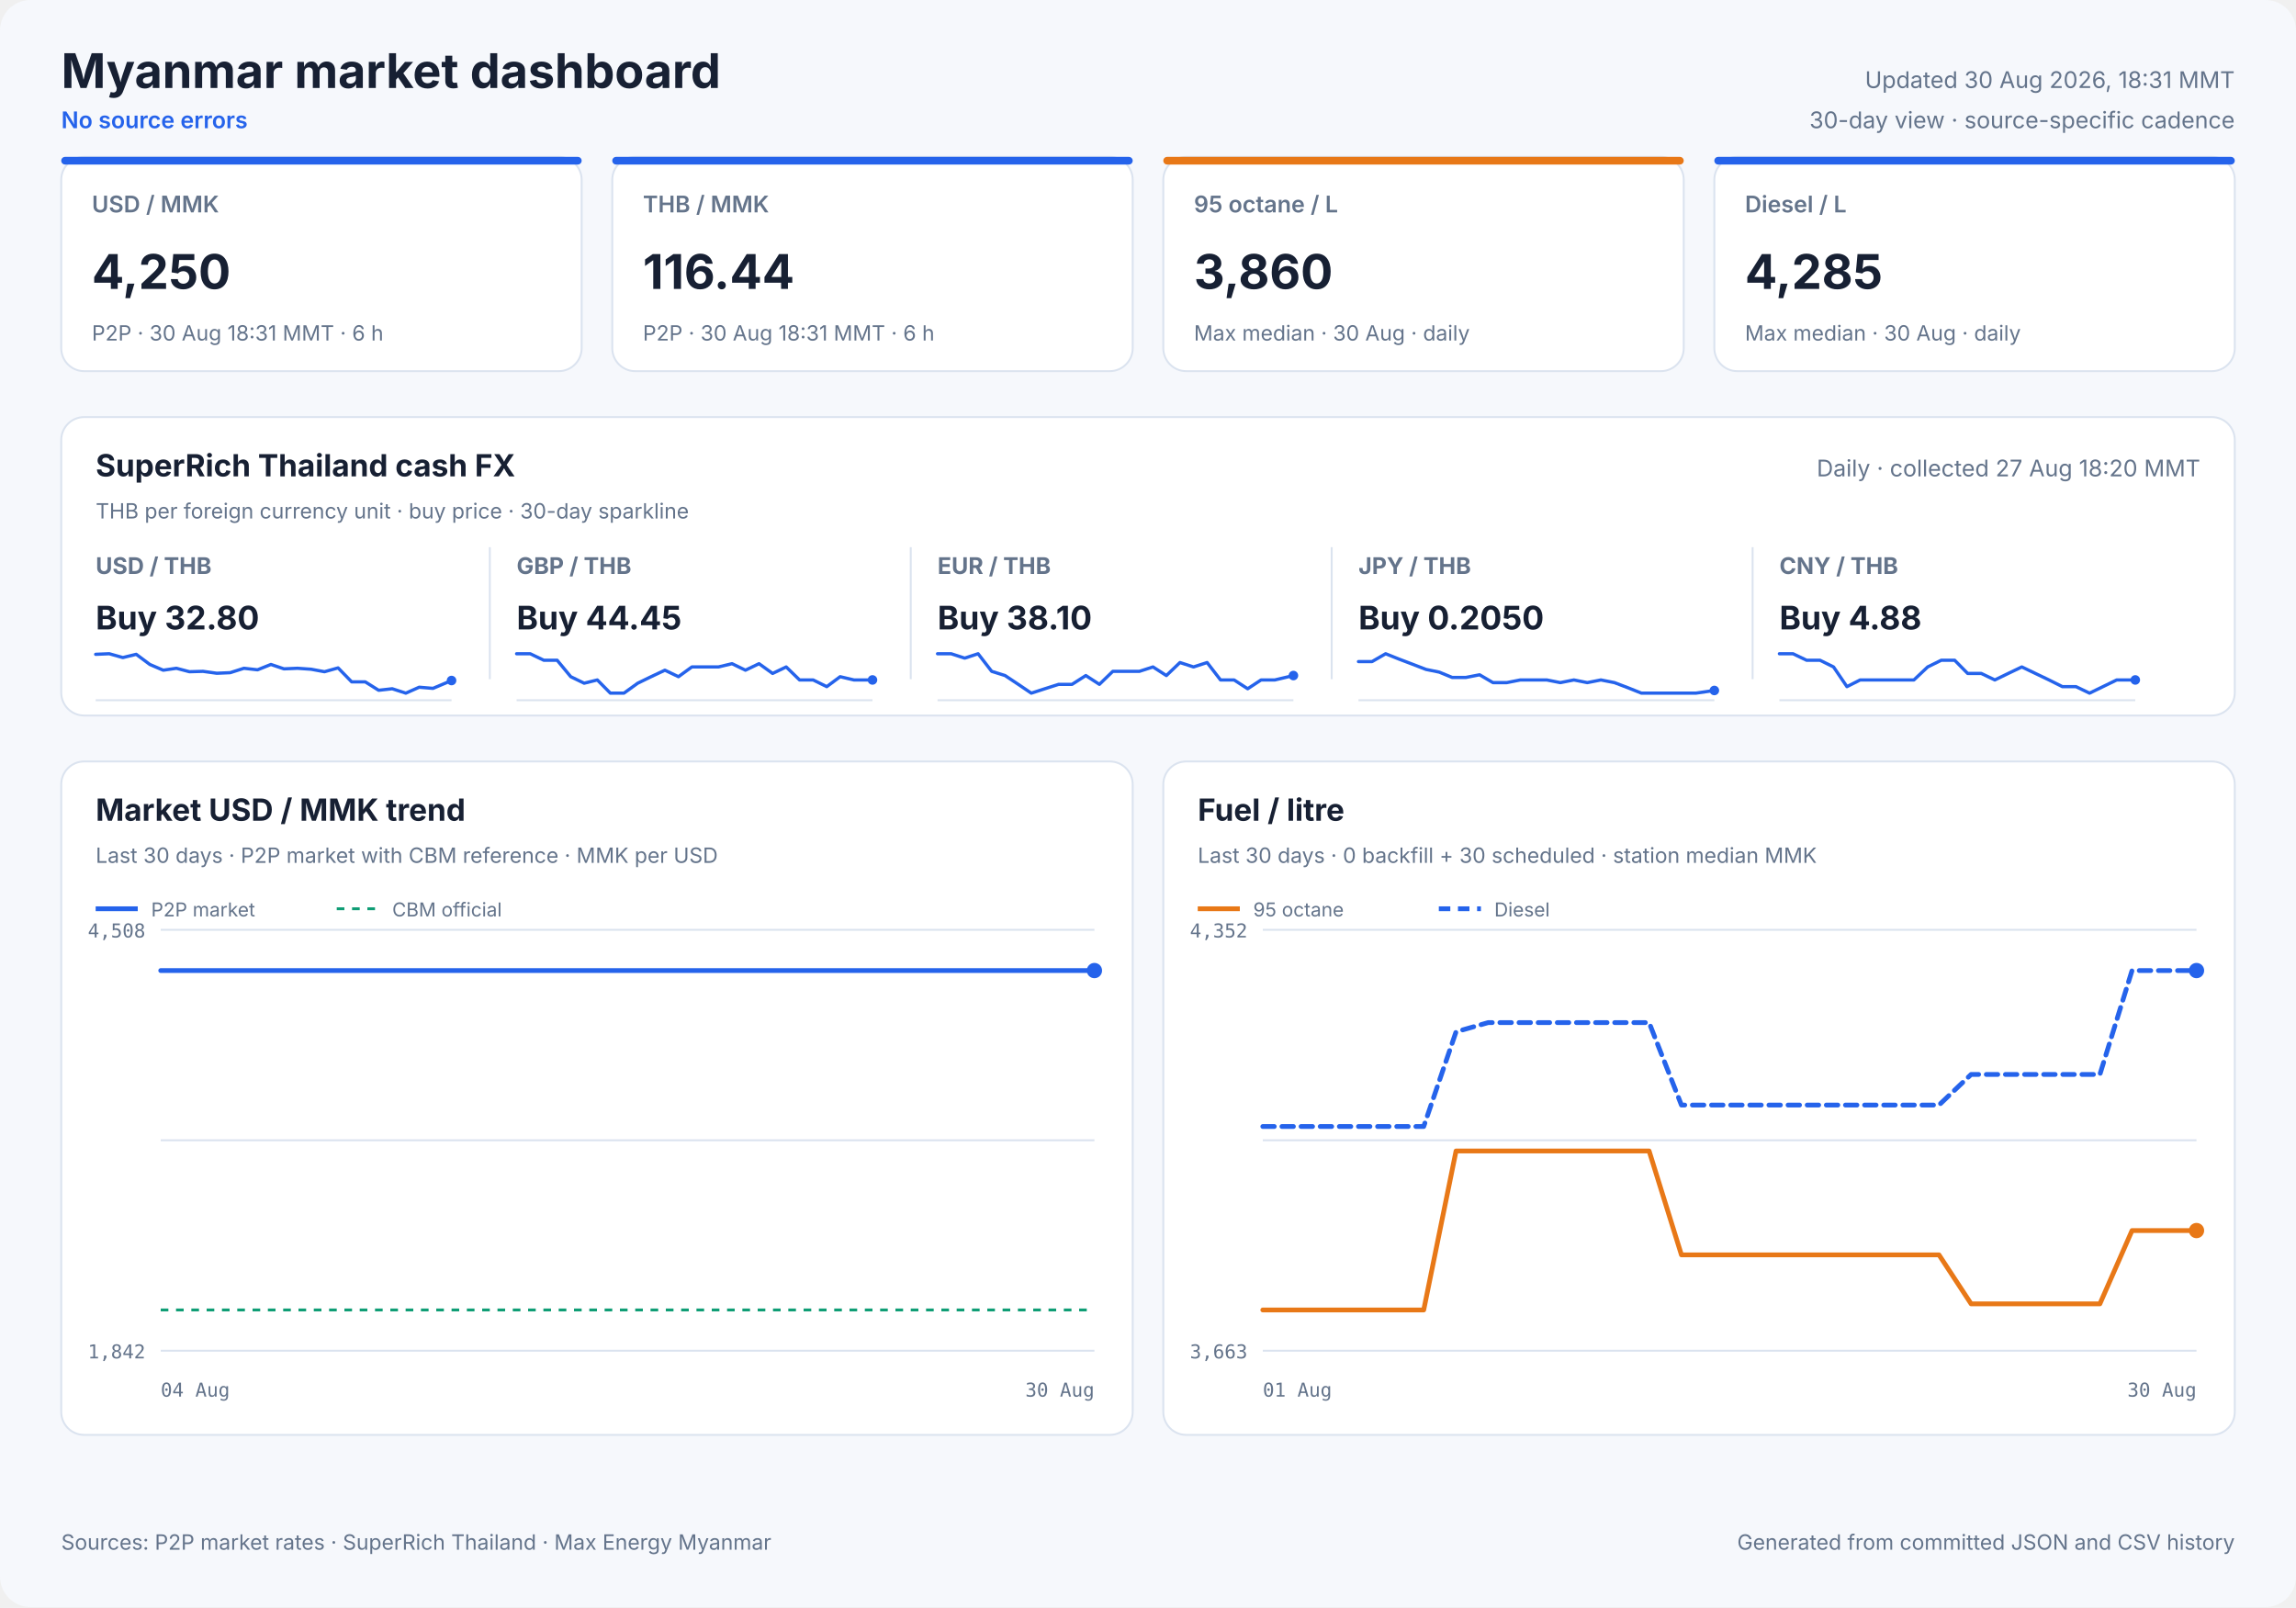
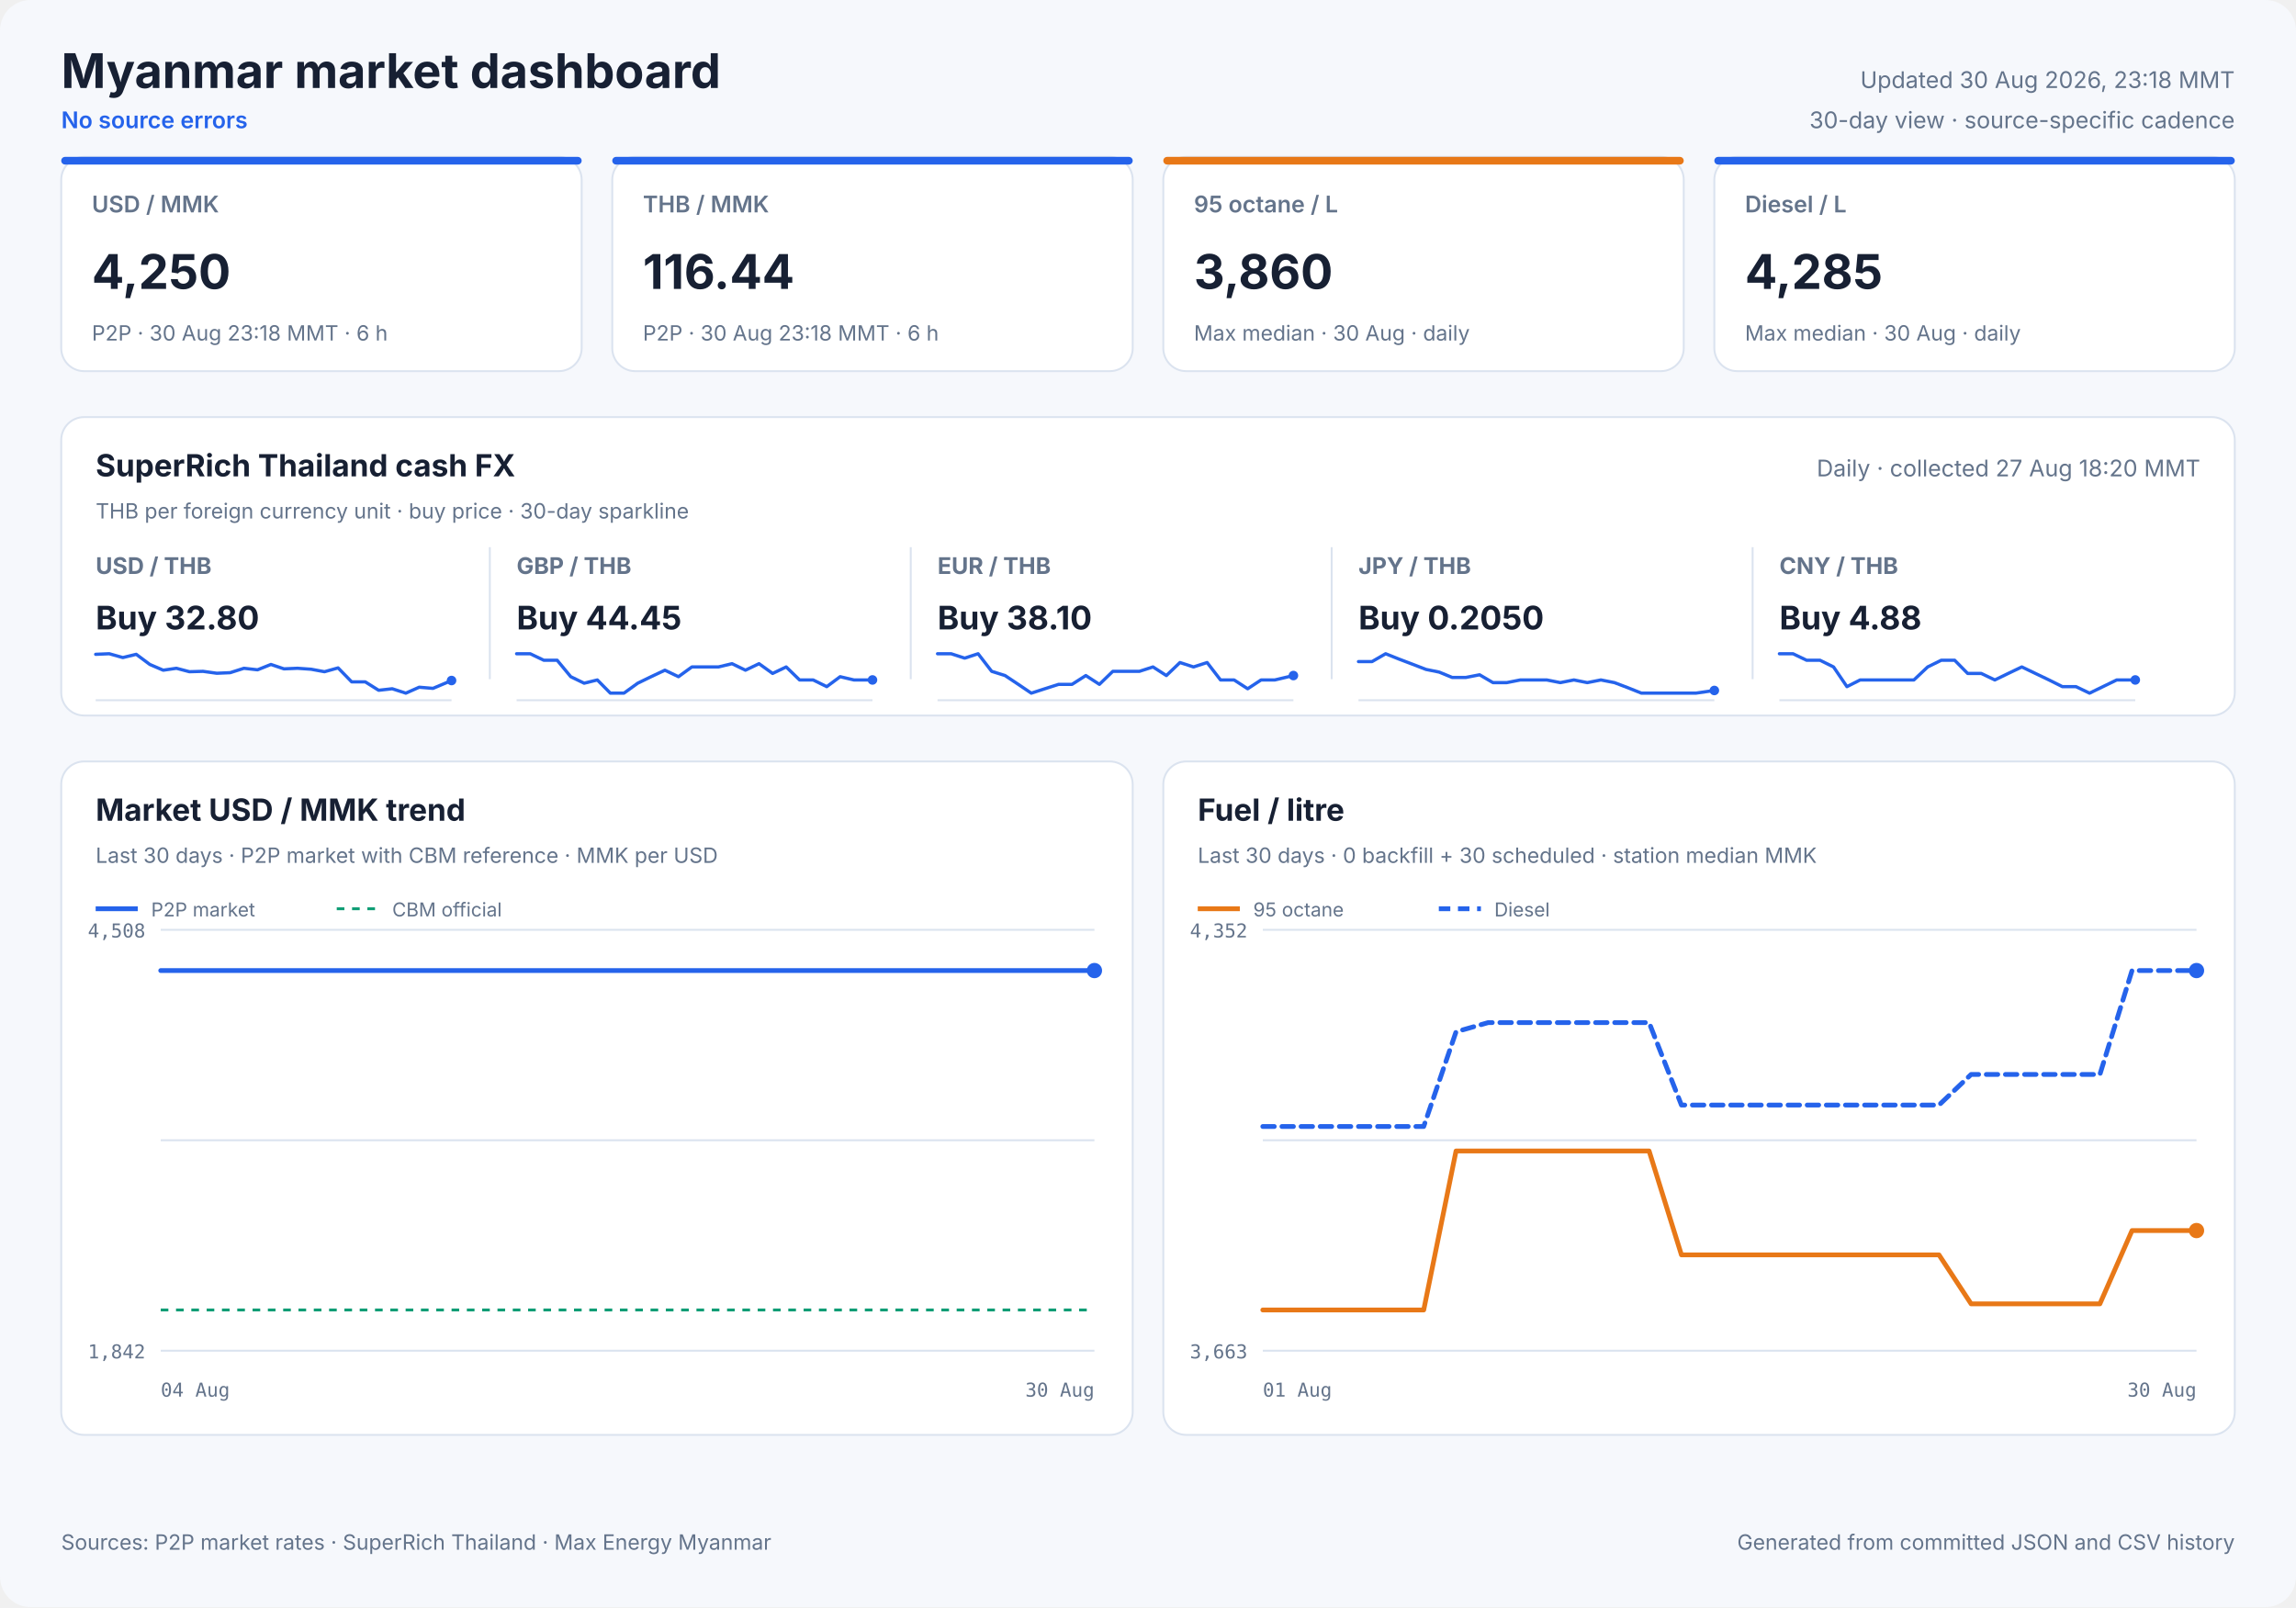
<svg xmlns="http://www.w3.org/2000/svg" width="1200" height="840" viewBox="0 0 1200 840" role="img">
  <style>
            text { font-family: Inter, ui-sans-serif, system-ui, -apple-system, sans-serif; fill: #172033; }
            .panel { fill: #ffffff; stroke: #dbe3ef; stroke-width: 1; }
            .title { font-size: 25px; font-weight: 700; }
            .freshness { font-size: 12px; fill: #64748b; }
            .status { font-size: 12px; fill: #2563eb; font-weight: 600; }
            .card-label { font-size: 12px; fill: #64748b; font-weight: 600; }
            .card-value { font-size: 25px; font-weight: 700; }
            .card-note { font-size: 11px; fill: #64748b; }
            .cash-pair { font-size: 12px; fill: #64748b; font-weight: 650; }
            .cash-value { font-size: 17px; font-weight: 700; }
            .cash-note { font-size: 11px; fill: #64748b; }
            .sparkline { stroke: #2563eb; stroke-width: 1.7; stroke-linecap: round; stroke-linejoin: round; }
            .sparkline-dot { fill: #2563eb; }
            .sparkline-baseline { stroke: #dbe3ef; stroke-width: 1; }
            .cash-sparkline-empty { font-size: 12px; fill: #94a3b8; }
            .panel-title { font-size: 16px; font-weight: 700; }
            .panel-subtitle { font-size: 11px; fill: #64748b; }
            .empty-title { font-size: 16px; font-weight: 650; fill: #64748b; }
            .empty-note { font-size: 12px; fill: #94a3b8; }
            .axis { font-size: 10px; fill: #64748b; font-family: ui-monospace, SFMono-Regular, monospace; }
            .legend { font-size: 10px; fill: #64748b; }
            .grid { stroke: #dbe3ef; stroke-width: 1; }
            .footer { font-size: 11px; fill: #64748b; }
        </style>
  <rect width="1200" height="840" rx="16" fill="#f6f8fc" />
  <text x="32" y="46" class="title" text-anchor="start">Myanmar market dashboard</text>
  <text x="32" y="67" class="status" text-anchor="start">No source errors</text>
-   <text x="1168" y="46" class="freshness" text-anchor="end">Updated 30 Aug 2026, 18:31 MMT</text>
+   <text x="1168" y="46" class="freshness" text-anchor="end">Updated 30 Aug 2026, 23:18 MMT</text>
  <text x="1168" y="67" class="freshness" text-anchor="end">30-day view · source-specific cadence</text>
  <rect x="32" y="82" width="272" height="112" rx="12" class="panel" />
  <rect x="32" y="82" width="272" height="4" rx="2" fill="#2563eb" />
  <text x="48" y="111" class="card-label" text-anchor="start">USD / MMK</text>
  <text x="48" y="151" class="card-value" text-anchor="start">4,250</text>
-   <text x="48" y="178" class="card-note" text-anchor="start">P2P · 30 Aug 18:31 MMT · 6 h</text>
+   <text x="48" y="178" class="card-note" text-anchor="start">P2P · 30 Aug 23:18 MMT · 6 h</text>
  <rect x="320" y="82" width="272" height="112" rx="12" class="panel" />
  <rect x="320" y="82" width="272" height="4" rx="2" fill="#2563eb" />
  <text x="336" y="111" class="card-label" text-anchor="start">THB / MMK</text>
  <text x="336" y="151" class="card-value" text-anchor="start">116.44</text>
-   <text x="336" y="178" class="card-note" text-anchor="start">P2P · 30 Aug 18:31 MMT · 6 h</text>
+   <text x="336" y="178" class="card-note" text-anchor="start">P2P · 30 Aug 23:18 MMT · 6 h</text>
  <rect x="608" y="82" width="272" height="112" rx="12" class="panel" />
  <rect x="608" y="82" width="272" height="4" rx="2" fill="#e87817" />
  <text x="624" y="111" class="card-label" text-anchor="start">95 octane / L</text>
  <text x="624" y="151" class="card-value" text-anchor="start">3,860</text>
  <text x="624" y="178" class="card-note" text-anchor="start">Max median · 30 Aug · daily</text>
  <rect x="896" y="82" width="272" height="112" rx="12" class="panel" />
  <rect x="896" y="82" width="272" height="4" rx="2" fill="#2563eb" />
  <text x="912" y="111" class="card-label" text-anchor="start">Diesel / L</text>
  <text x="912" y="151" class="card-value" text-anchor="start">4,285</text>
  <text x="912" y="178" class="card-note" text-anchor="start">Max median · 30 Aug · daily</text>
  <rect x="32" y="218" width="1136" height="156" rx="12" class="panel" />
  <text x="50" y="249" class="panel-title" text-anchor="start">SuperRich Thailand cash FX</text>
  <text x="50" y="271" class="panel-subtitle" text-anchor="start">THB per foreign currency unit · buy price · 30-day sparkline</text>
  <text x="1150" y="249" class="freshness" text-anchor="end">Daily · collected 27 Aug 18:20 MMT</text>
  <text x="50" y="300" class="cash-pair" text-anchor="start">USD / THB</text>
  <text x="50" y="329" class="cash-value" text-anchor="start">Buy 32.80</text>
  <line x1="50" y1="366.0" x2="236" y2="366.0" class="sparkline-baseline" />
  <polyline points="50.0,342.0 57.1,341.7 64.2,343.7 71.2,342.0 78.3,347.3 85.3,350.3 92.2,349.3 99.0,351.1 106.1,350.9 113.3,351.9 120.3,351.6 127.5,349.3 134.6,350.1 141.6,347.3 148.4,349.6 155.5,349.3 162.6,349.8 169.6,351.1 176.7,349.1 183.8,356.4 190.9,356.4 197.9,360.8 205.0,360.0 212.1,362.3 219.1,359.2 226.3,359.8 236.0,355.7" fill="none" class="sparkline" />
  <circle cx="236.0" cy="355.7" r="2.5" class="sparkline-dot" />
  <line x1="256" y1="286" x2="256" y2="355" class="grid" />
  <text x="270" y="300" class="cash-pair" text-anchor="start">GBP / THB</text>
  <text x="270" y="329" class="cash-value" text-anchor="start">Buy 44.45</text>
  <line x1="270" y1="366.0" x2="456" y2="366.0" class="sparkline-baseline" />
  <polyline points="270.0,341.7 277.1,341.7 284.2,345.1 291.2,345.1 298.3,353.7 305.3,357.1 312.2,355.4 319.0,362.3 326.1,362.3 333.3,357.1 340.3,353.7 347.5,350.3 354.6,353.7 361.6,348.6 368.4,348.6 375.5,348.6 382.6,346.9 389.6,350.3 396.7,346.9 403.8,352.0 410.9,348.6 417.9,355.4 425.0,355.4 432.1,358.9 439.1,353.7 446.3,355.4 456.0,355.4" fill="none" class="sparkline" />
  <circle cx="456.0" cy="355.4" r="2.5" class="sparkline-dot" />
  <line x1="476" y1="286" x2="476" y2="355" class="grid" />
  <text x="490" y="300" class="cash-pair" text-anchor="start">EUR / THB</text>
  <text x="490" y="329" class="cash-value" text-anchor="start">Buy 38.10</text>
  <line x1="490" y1="366.0" x2="676" y2="366.0" class="sparkline-baseline" />
  <polyline points="490.0,341.7 497.1,341.7 504.2,344.0 511.2,341.7 518.3,350.9 525.3,353.1 532.2,357.7 539.0,362.3 546.1,360.0 553.3,357.7 560.3,357.7 567.5,353.1 574.6,357.7 581.6,350.9 588.4,350.9 595.5,350.9 602.6,348.6 609.6,353.1 616.7,346.3 623.8,348.6 630.9,346.3 637.9,355.4 645.0,355.4 652.1,360.0 659.1,355.4 666.3,355.4 676.0,353.1" fill="none" class="sparkline" />
  <circle cx="676.0" cy="353.1" r="2.5" class="sparkline-dot" />
  <line x1="696" y1="286" x2="696" y2="355" class="grid" />
  <text x="710" y="300" class="cash-pair" text-anchor="start">JPY / THB</text>
  <text x="710" y="329" class="cash-value" text-anchor="start">Buy 0.2050</text>
  <line x1="710" y1="366.0" x2="896" y2="366.0" class="sparkline-baseline" />
  <polyline points="710.0,345.8 717.1,345.8 724.2,341.7 731.2,344.5 738.3,347.2 745.3,349.9 752.2,351.3 759.0,354.1 766.1,354.1 773.3,352.7 780.3,356.8 787.5,356.8 794.6,355.4 801.6,355.4 808.4,355.4 815.5,356.8 822.6,355.4 829.6,356.8 836.7,355.4 843.8,356.8 850.9,359.5 857.9,362.3 865.0,362.3 872.1,362.3 879.1,362.3 886.3,362.3 896.0,360.9" fill="none" class="sparkline" />
  <circle cx="896.0" cy="360.9" r="2.5" class="sparkline-dot" />
  <line x1="916" y1="286" x2="916" y2="355" class="grid" />
  <text x="930" y="300" class="cash-pair" text-anchor="start">CNY / THB</text>
  <text x="930" y="329" class="cash-value" text-anchor="start">Buy 4.88</text>
  <line x1="930" y1="366.0" x2="1116" y2="366.0" class="sparkline-baseline" />
  <polyline points="930.0,341.7 937.1,341.7 944.2,345.1 951.2,345.1 958.3,348.6 965.3,358.9 972.2,355.4 979.0,355.4 986.1,355.4 993.3,355.4 1000.3,355.4 1007.5,348.6 1014.6,345.1 1021.6,345.1 1028.4,352.0 1035.5,352.0 1042.6,355.4 1049.6,352.0 1056.7,348.6 1063.8,352.0 1070.9,355.4 1077.9,358.9 1085.0,358.9 1092.1,362.3 1099.1,358.9 1106.3,355.4 1116.0,355.4" fill="none" class="sparkline" />
  <circle cx="1116.0" cy="355.4" r="2.5" class="sparkline-dot" />
  <rect x="32" y="398" width="560" height="352" rx="12" class="panel" />
  <text x="50" y="429" class="panel-title" text-anchor="start">Market USD / MMK trend</text>
  <text x="50" y="451" class="panel-subtitle" text-anchor="start">Last 30 days · P2P market with CBM reference · MMK per USD</text>
  <line x1="84" y1="486.0" x2="572" y2="486.0" class="grid" />
  <line x1="84" y1="596.0" x2="572" y2="596.0" class="grid" />
  <line x1="84" y1="706.0" x2="572" y2="706.0" class="grid" />
  <text x="76" y="490" class="axis" text-anchor="end">4,508</text>
  <text x="76" y="710" class="axis" text-anchor="end">1,842</text>
  <text x="84" y="730" class="axis" text-anchor="start">04 Aug</text>
  <text x="572" y="730" class="axis" text-anchor="end">30 Aug</text>
  <line x1="84" y1="684.7" x2="572" y2="684.7" stroke="#0f9d75" stroke-width="1.5" stroke-dasharray="4 4" />
-   <polyline points="84.0,507.3 88.2,507.3 94.2,507.3 98.5,507.3 102.8,507.3 107.0,507.3 113.1,507.3 117.4,507.3 121.6,507.3 129.2,507.3 131.6,507.3 135.1,507.3 139.8,507.3 144.2,507.3 149.7,507.3 153.6,507.3 158.3,507.3 162.8,507.3 168.7,507.3 172.5,507.3 177.2,507.3 181.7,507.3 187.6,507.3 191.9,507.3 196.4,507.3 200.8,507.3 206.4,507.3 210.4,507.3 215.2,507.3 225.6,507.3 229.5,507.3 234.1,507.3 238.6,507.3 244.5,507.3 248.3,507.3 253.0,507.3 257.4,507.3 263.3,507.3 267.1,507.3 271.8,507.3 276.2,507.3 281.3,507.3 285.3,507.3 290.0,507.3 294.6,507.3 300.2,507.3 304.2,507.3 308.9,507.3 313.4,507.3 319.0,507.3 323.3,507.3 327.8,507.3 332.4,507.3 337.8,507.3 342.0,507.3 346.7,507.3 351.3,507.3 356.7,507.3 360.8,507.3 365.6,507.3 370.1,507.3 375.5,507.3 379.7,507.3 384.5,507.3 389.0,507.3 394.5,507.3 398.6,507.3 403.3,507.3 407.8,507.3 413.2,507.3 417.3,507.3 422.0,507.3 426.6,507.3 432.2,507.3 436.2,507.3 440.9,507.3 445.4,507.3 451.0,507.3 455.4,507.3 460.0,507.3 464.4,507.3 469.8,507.3 474.0,507.3 478.7,507.3 483.3,507.3 488.8,507.3 492.8,507.3 497.7,507.3 503.0,507.3 513.9,507.3 523.6,507.3 533.9,507.3 542.5,507.3 549.3,507.3 556.9,507.3 560.2,507.3 566.9,507.3 572.0,507.3" fill="none" stroke="#2563eb" stroke-width="2.5" stroke-linecap="round" stroke-linejoin="round" />
+   <polyline points="84.0,507.3 88.1,507.3 94.1,507.3 98.4,507.3 102.6,507.3 106.8,507.3 112.9,507.3 117.1,507.3 121.4,507.3 128.9,507.3 131.2,507.3 134.7,507.3 139.3,507.3 143.8,507.3 149.2,507.3 153.1,507.3 157.7,507.3 162.2,507.3 168.0,507.3 171.8,507.3 176.5,507.3 180.9,507.3 186.8,507.3 191.1,507.3 195.5,507.3 199.9,507.3 205.4,507.3 209.5,507.3 214.2,507.3 224.5,507.3 228.3,507.3 233.0,507.3 237.4,507.3 243.3,507.3 247.1,507.3 251.7,507.3 256.1,507.3 262.0,507.3 265.7,507.3 270.4,507.3 274.7,507.3 279.8,507.3 283.8,507.3 288.5,507.3 293.0,507.3 298.6,507.3 302.5,507.3 307.2,507.3 311.7,507.3 317.2,507.3 321.5,507.3 326.0,507.3 330.5,507.3 335.9,507.3 340.0,507.3 344.7,507.3 349.2,507.3 354.6,507.3 358.7,507.3 363.4,507.3 367.9,507.3 373.3,507.3 377.4,507.3 382.2,507.3 386.7,507.3 392.1,507.3 396.2,507.3 400.9,507.3 405.4,507.3 410.7,507.3 414.8,507.3 419.4,507.3 424.0,507.3 429.6,507.3 433.5,507.3 438.2,507.3 442.7,507.3 448.2,507.3 452.5,507.3 457.1,507.3 461.5,507.3 466.9,507.3 471.0,507.3 475.7,507.3 480.2,507.3 485.7,507.3 489.7,507.3 494.6,507.3 499.8,507.3 510.6,507.3 520.3,507.3 530.5,507.3 539.0,507.3 545.8,507.3 553.3,507.3 556.6,507.3 563.2,507.3 568.3,507.3 572.0,507.3" fill="none" stroke="#2563eb" stroke-width="2.5" stroke-linecap="round" stroke-linejoin="round" />
  <circle cx="572.0" cy="507.3" r="4" fill="#2563eb" />
  <line x1="50" y1="475" x2="72" y2="475" stroke="#2563eb" stroke-width="2.5" />
  <text x="79" y="479" class="legend" text-anchor="start">P2P market</text>
  <line x1="176" y1="475" x2="198" y2="475" stroke="#0f9d75" stroke-width="1.5" stroke-dasharray="4 4" />
  <text x="205" y="479" class="legend" text-anchor="start">CBM official</text>
  <rect x="608" y="398" width="560" height="352" rx="12" class="panel" />
  <text x="626" y="429" class="panel-title" text-anchor="start">Fuel / litre</text>
  <text x="626" y="451" class="panel-subtitle" text-anchor="start">Last 30 days · 0 backfill + 30 scheduled · station median MMK</text>
  <line x1="660" y1="486.0" x2="1148" y2="486.0" class="grid" />
  <line x1="660" y1="596.0" x2="1148" y2="596.0" class="grid" />
  <line x1="660" y1="706.0" x2="1148" y2="706.0" class="grid" />
  <text x="652" y="490" class="axis" text-anchor="end">4,352</text>
  <text x="652" y="710" class="axis" text-anchor="end">3,663</text>
  <text x="660" y="730" class="axis" text-anchor="start">01 Aug</text>
  <text x="1148" y="730" class="axis" text-anchor="end">30 Aug</text>
  <polyline points="660.0,684.7 676.8,684.7 693.7,684.7 710.5,684.7 727.3,684.7 744.1,684.7 761.0,601.6 777.8,601.6 794.6,601.6 811.4,601.6 828.3,601.6 845.1,601.6 861.9,601.6 878.8,655.9 895.6,655.9 912.4,655.9 929.2,655.9 946.1,655.9 962.9,655.9 979.7,655.9 996.6,655.9 1013.4,655.9 1030.2,681.5 1047.0,681.5 1063.9,681.5 1080.7,681.5 1097.5,681.5 1114.3,643.2 1131.2,643.2 1148.0,643.2" fill="none" stroke="#e87817" stroke-width="2.5" stroke-linecap="round" stroke-linejoin="round" />
  <circle cx="1148.0" cy="643.2" r="4" fill="#e87817" />
  <line x1="626" y1="475" x2="648" y2="475" stroke="#e87817" stroke-width="2.5" />
  <text x="655" y="479" class="legend" text-anchor="start">95 octane</text>
  <polyline points="660.0,588.8 676.8,588.8 693.7,588.8 710.5,588.8 727.3,588.8 744.1,588.8 761.0,539.3 777.8,534.5 794.6,534.5 811.4,534.5 828.3,534.5 845.1,534.5 861.9,534.5 878.8,577.6 895.6,577.6 912.4,577.6 929.2,577.6 946.1,577.6 962.9,577.6 979.7,577.6 996.6,577.6 1013.4,577.6 1030.2,561.6 1047.0,561.6 1063.9,561.6 1080.7,561.6 1097.5,561.6 1114.3,507.3 1131.2,507.3 1148.0,507.3" fill="none" stroke="#2563eb" stroke-width="2.5" stroke-linecap="round" stroke-linejoin="round" stroke-dasharray="6 4" />
  <circle cx="1148.0" cy="507.3" r="4" fill="#2563eb" />
  <line x1="752" y1="475" x2="774" y2="475" stroke="#2563eb" stroke-width="2.5" stroke-dasharray="6 4" />
  <text x="781" y="479" class="legend" text-anchor="start">Diesel</text>
  <text x="32" y="810" class="footer" text-anchor="start">Sources: P2P market rates · SuperRich Thailand · Max Energy Myanmar</text>
  <text x="1168" y="810" class="footer" text-anchor="end">Generated from committed JSON and CSV history</text>
</svg>
